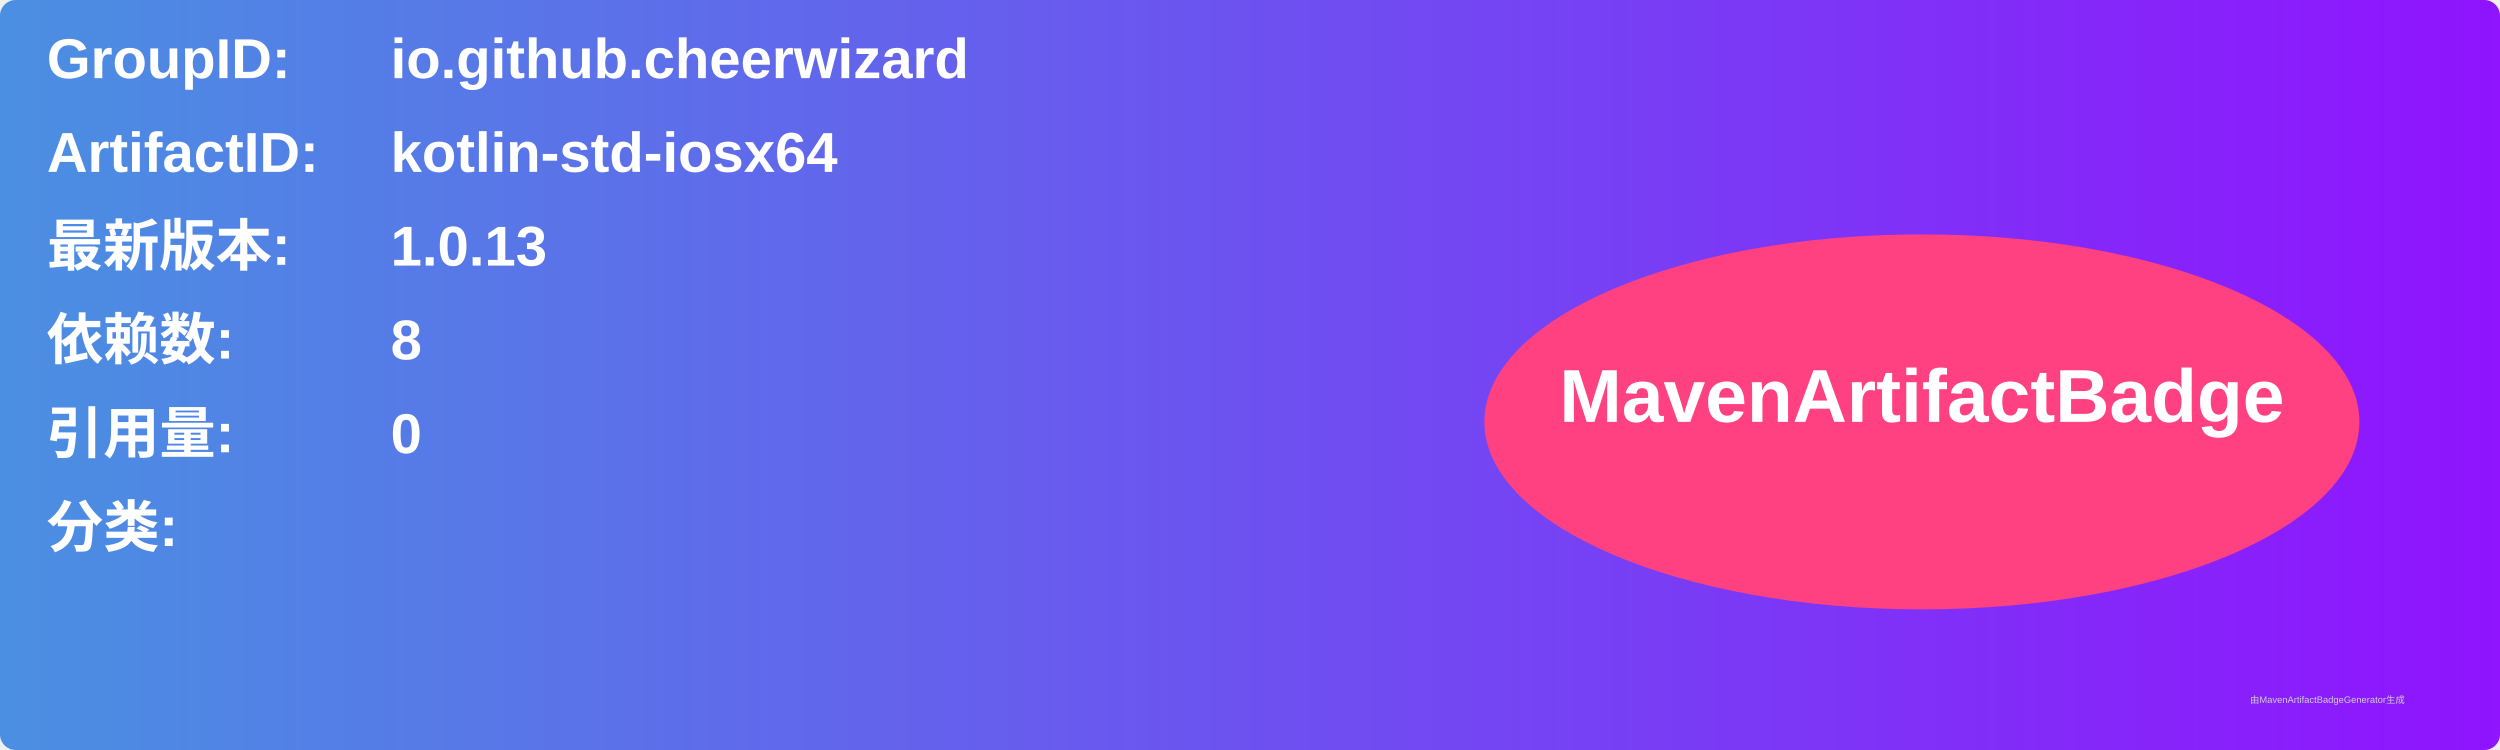
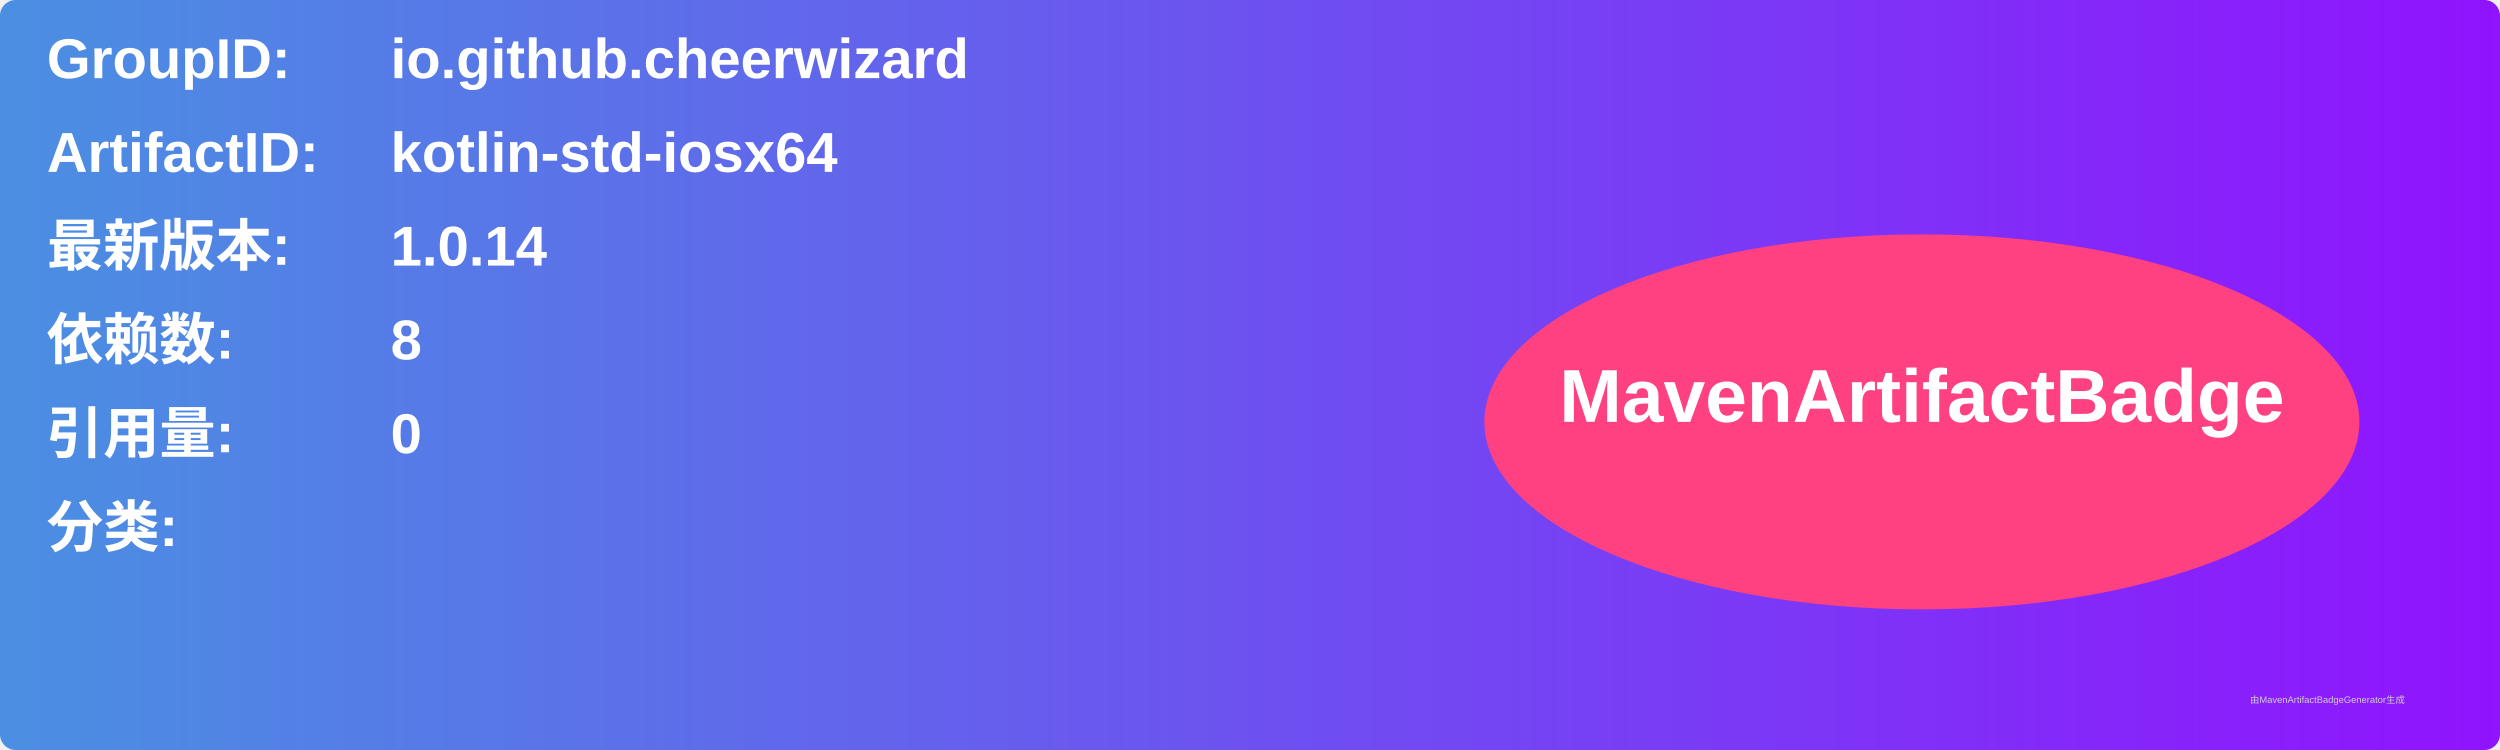
<svg xmlns="http://www.w3.org/2000/svg" width="800" height="240" viewBox="0 0 800 240">
  <linearGradient id="grad" x1="0%" y1="0%" x2="100%" y2="0%">
    <stop offset="0%" stop-color="#4a90e2" />
    <stop offset="100%" stop-color="#9013fe" />
  </linearGradient>
  <rect width="100%" height="100%" rx="5" ry="5" fill="url(#grad)" />
  <g transform="translate(15, 15)">
    <text x="0" y="10" font-family="Arial" font-size="18" fill="white" font-weight="bold" width="260">GroupID:</text>
    <text x="110" y="10" font-family="Arial" font-size="18" fill="white" font-weight="bold" width="460">io.github.cheerwizard</text>
    <text x="0" y="40" font-family="Arial" font-size="18" fill="white" font-weight="bold" width="260">ArtifactID:</text>
    <text x="110" y="40" font-family="Arial" font-size="18" fill="white" font-weight="bold" width="460">kotlin-std-iosx64</text>
    <text x="0" y="70" font-family="Arial" font-size="18" fill="white" font-weight="bold">最新版本:</text>
    <text x="110" y="70" font-family="Arial" font-size="18" fill="white" font-weight="bold">
-       <tspan font-weight="bold">1.0.13</tspan>
+       <tspan font-weight="bold">1.0.14</tspan>
    </text>
    <text x="0" y="100" font-family="Arial" font-size="18" fill="white" font-weight="bold">依赖数: </text>
    <text x="110" y="100" font-family="Arial" font-size="18" fill="white">
      <tspan font-weight="bold">8</tspan>
    </text>
    <text x="0" y="130" font-family="Arial" font-size="18" fill="white" font-weight="bold">引用量: </text>
    <text x="110" y="130" font-family="Arial" font-size="18" fill="white">
      <tspan font-weight="bold">0</tspan>
    </text>
    <text x="0" y="160" font-family="Arial" font-size="18" fill="white" font-weight="bold">分类:</text>
    <text x="10" y="190" font-family="Arial" font-size="10" fill="white">
      <tspan font-weight="bold" />
    </text>
    <ellipse cx="600" cy="120" rx="140" ry="60" fill="#ff4081" />
    <text x="600" y="120" text-anchor="middle" font-family="Arial" font-size="24" fill="white" font-weight="bold">MavenArtifactBadge</text>
  </g>
  <text x="720" y="225" font-family="Arial" font-size="3" fill="#d0d0d0">由MavenArtifactBadgeGenerator生成</text>
</svg>
